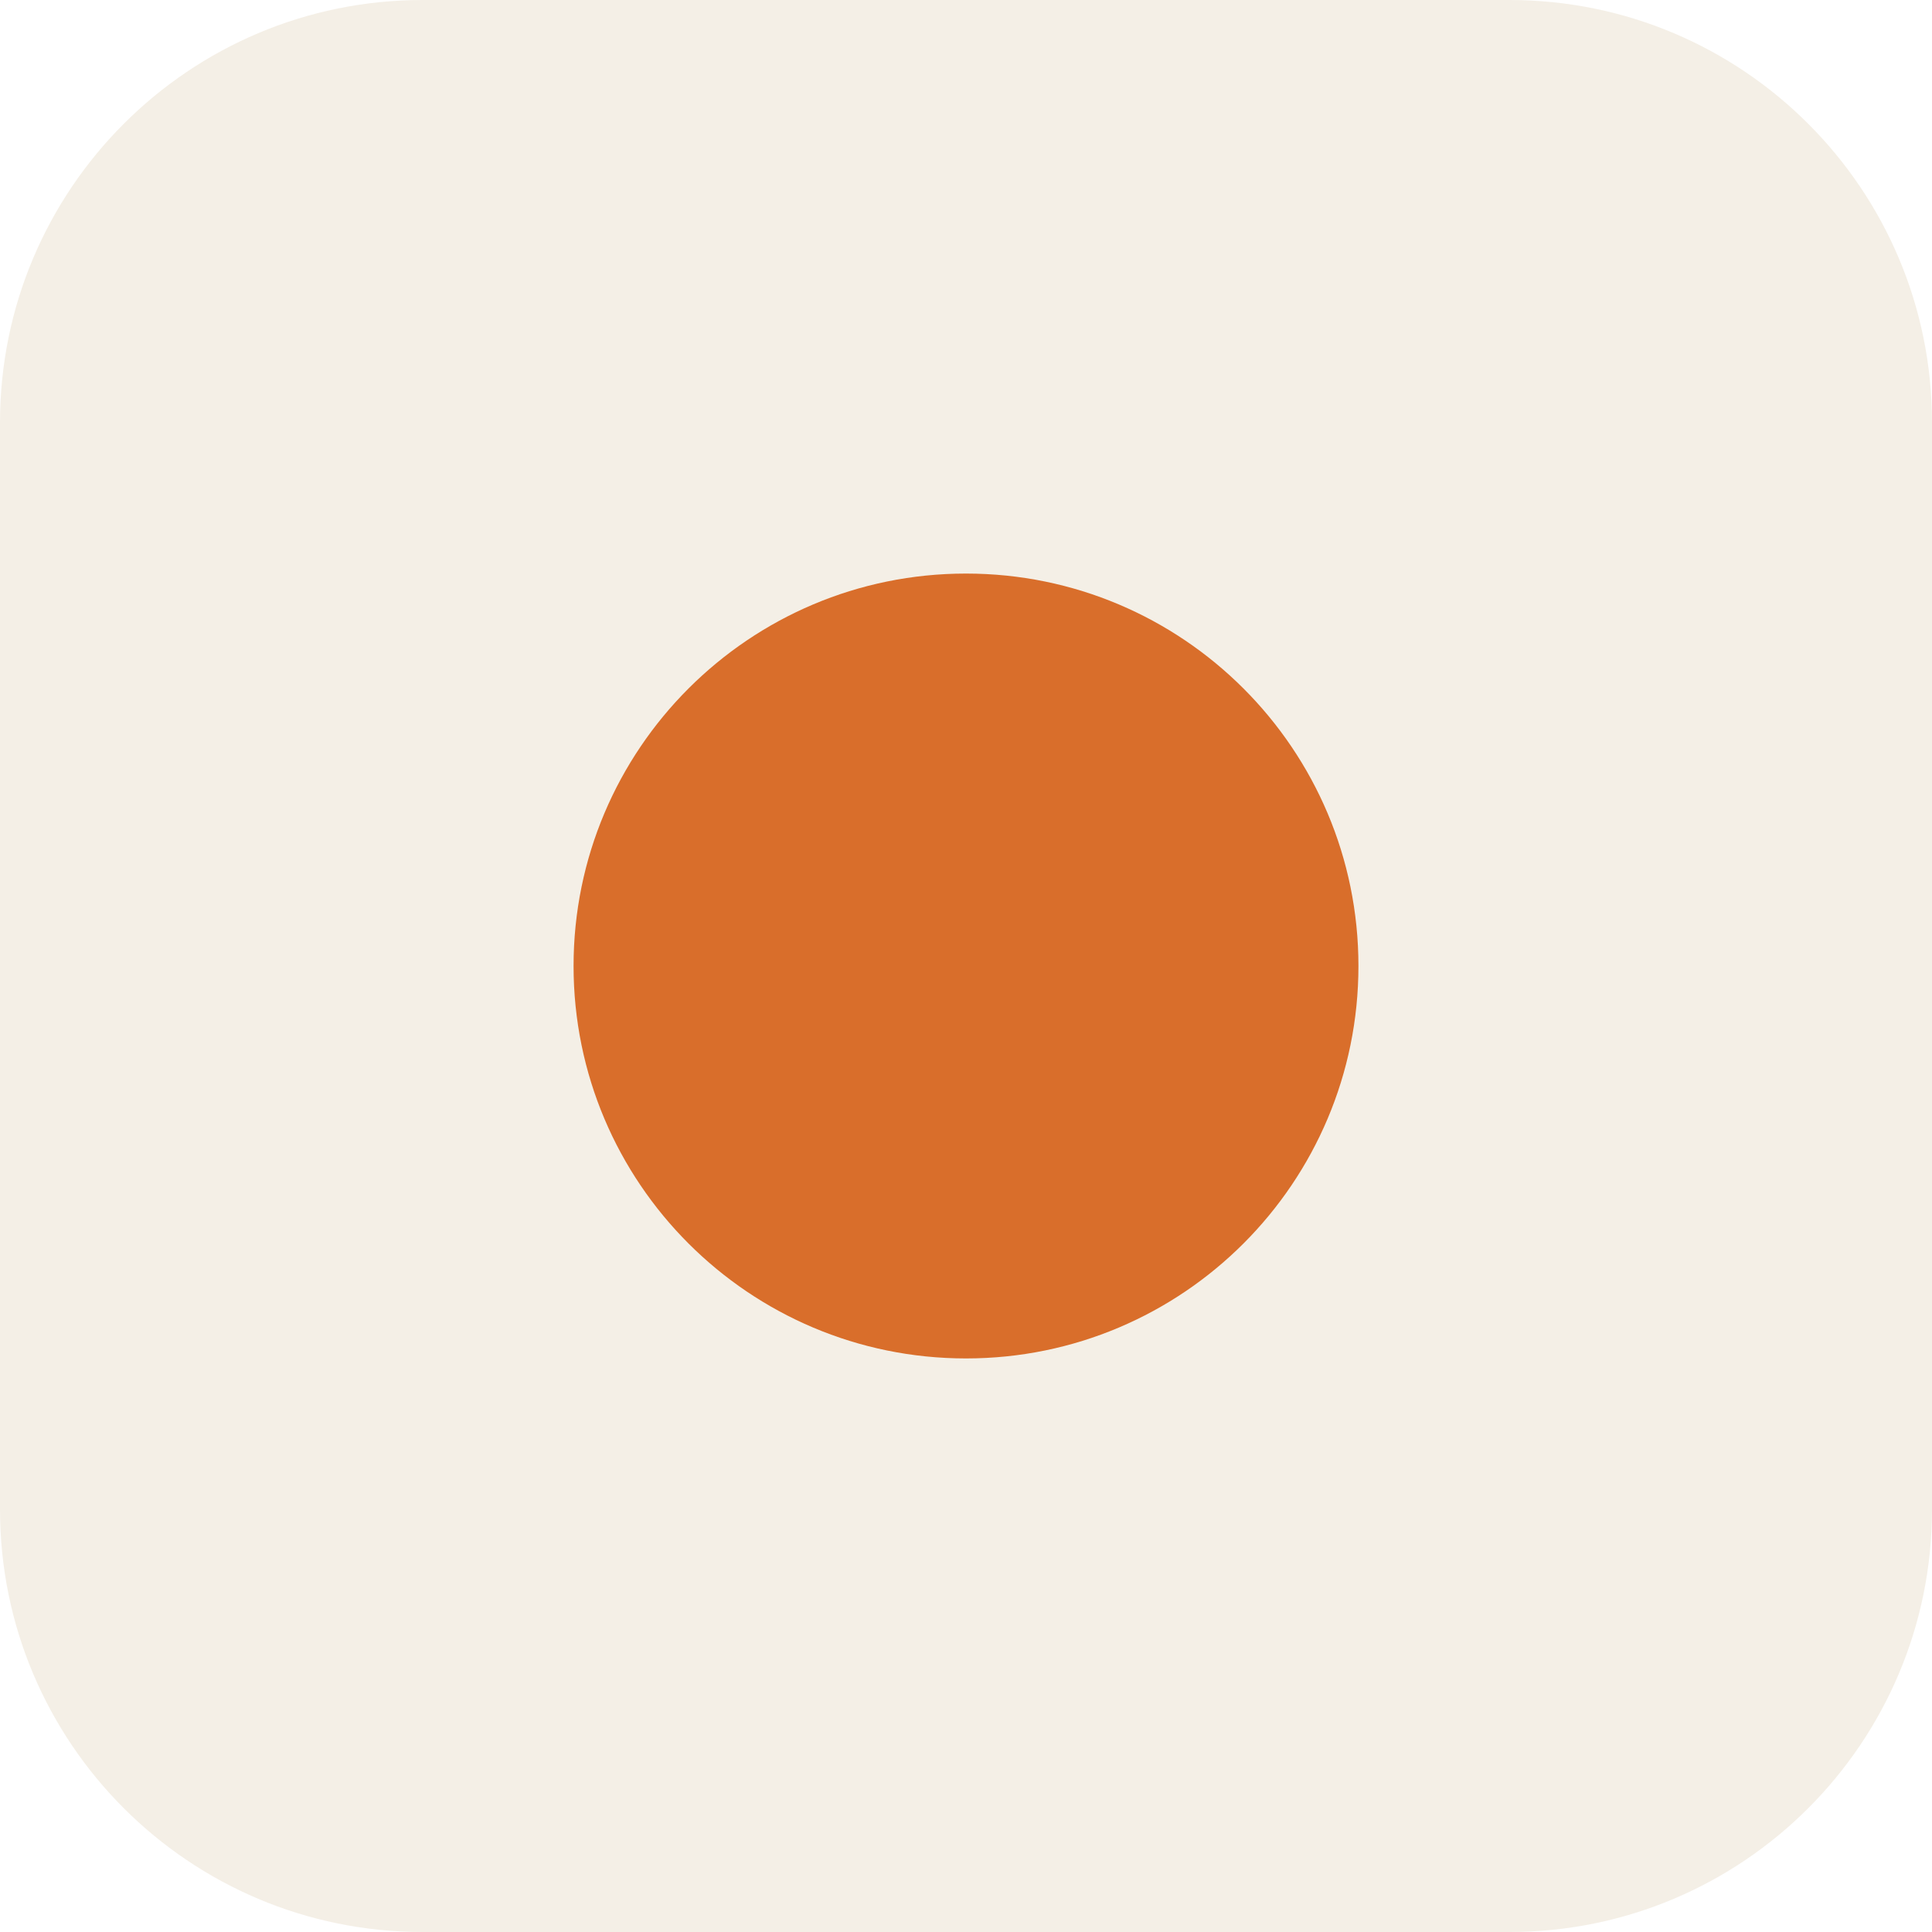
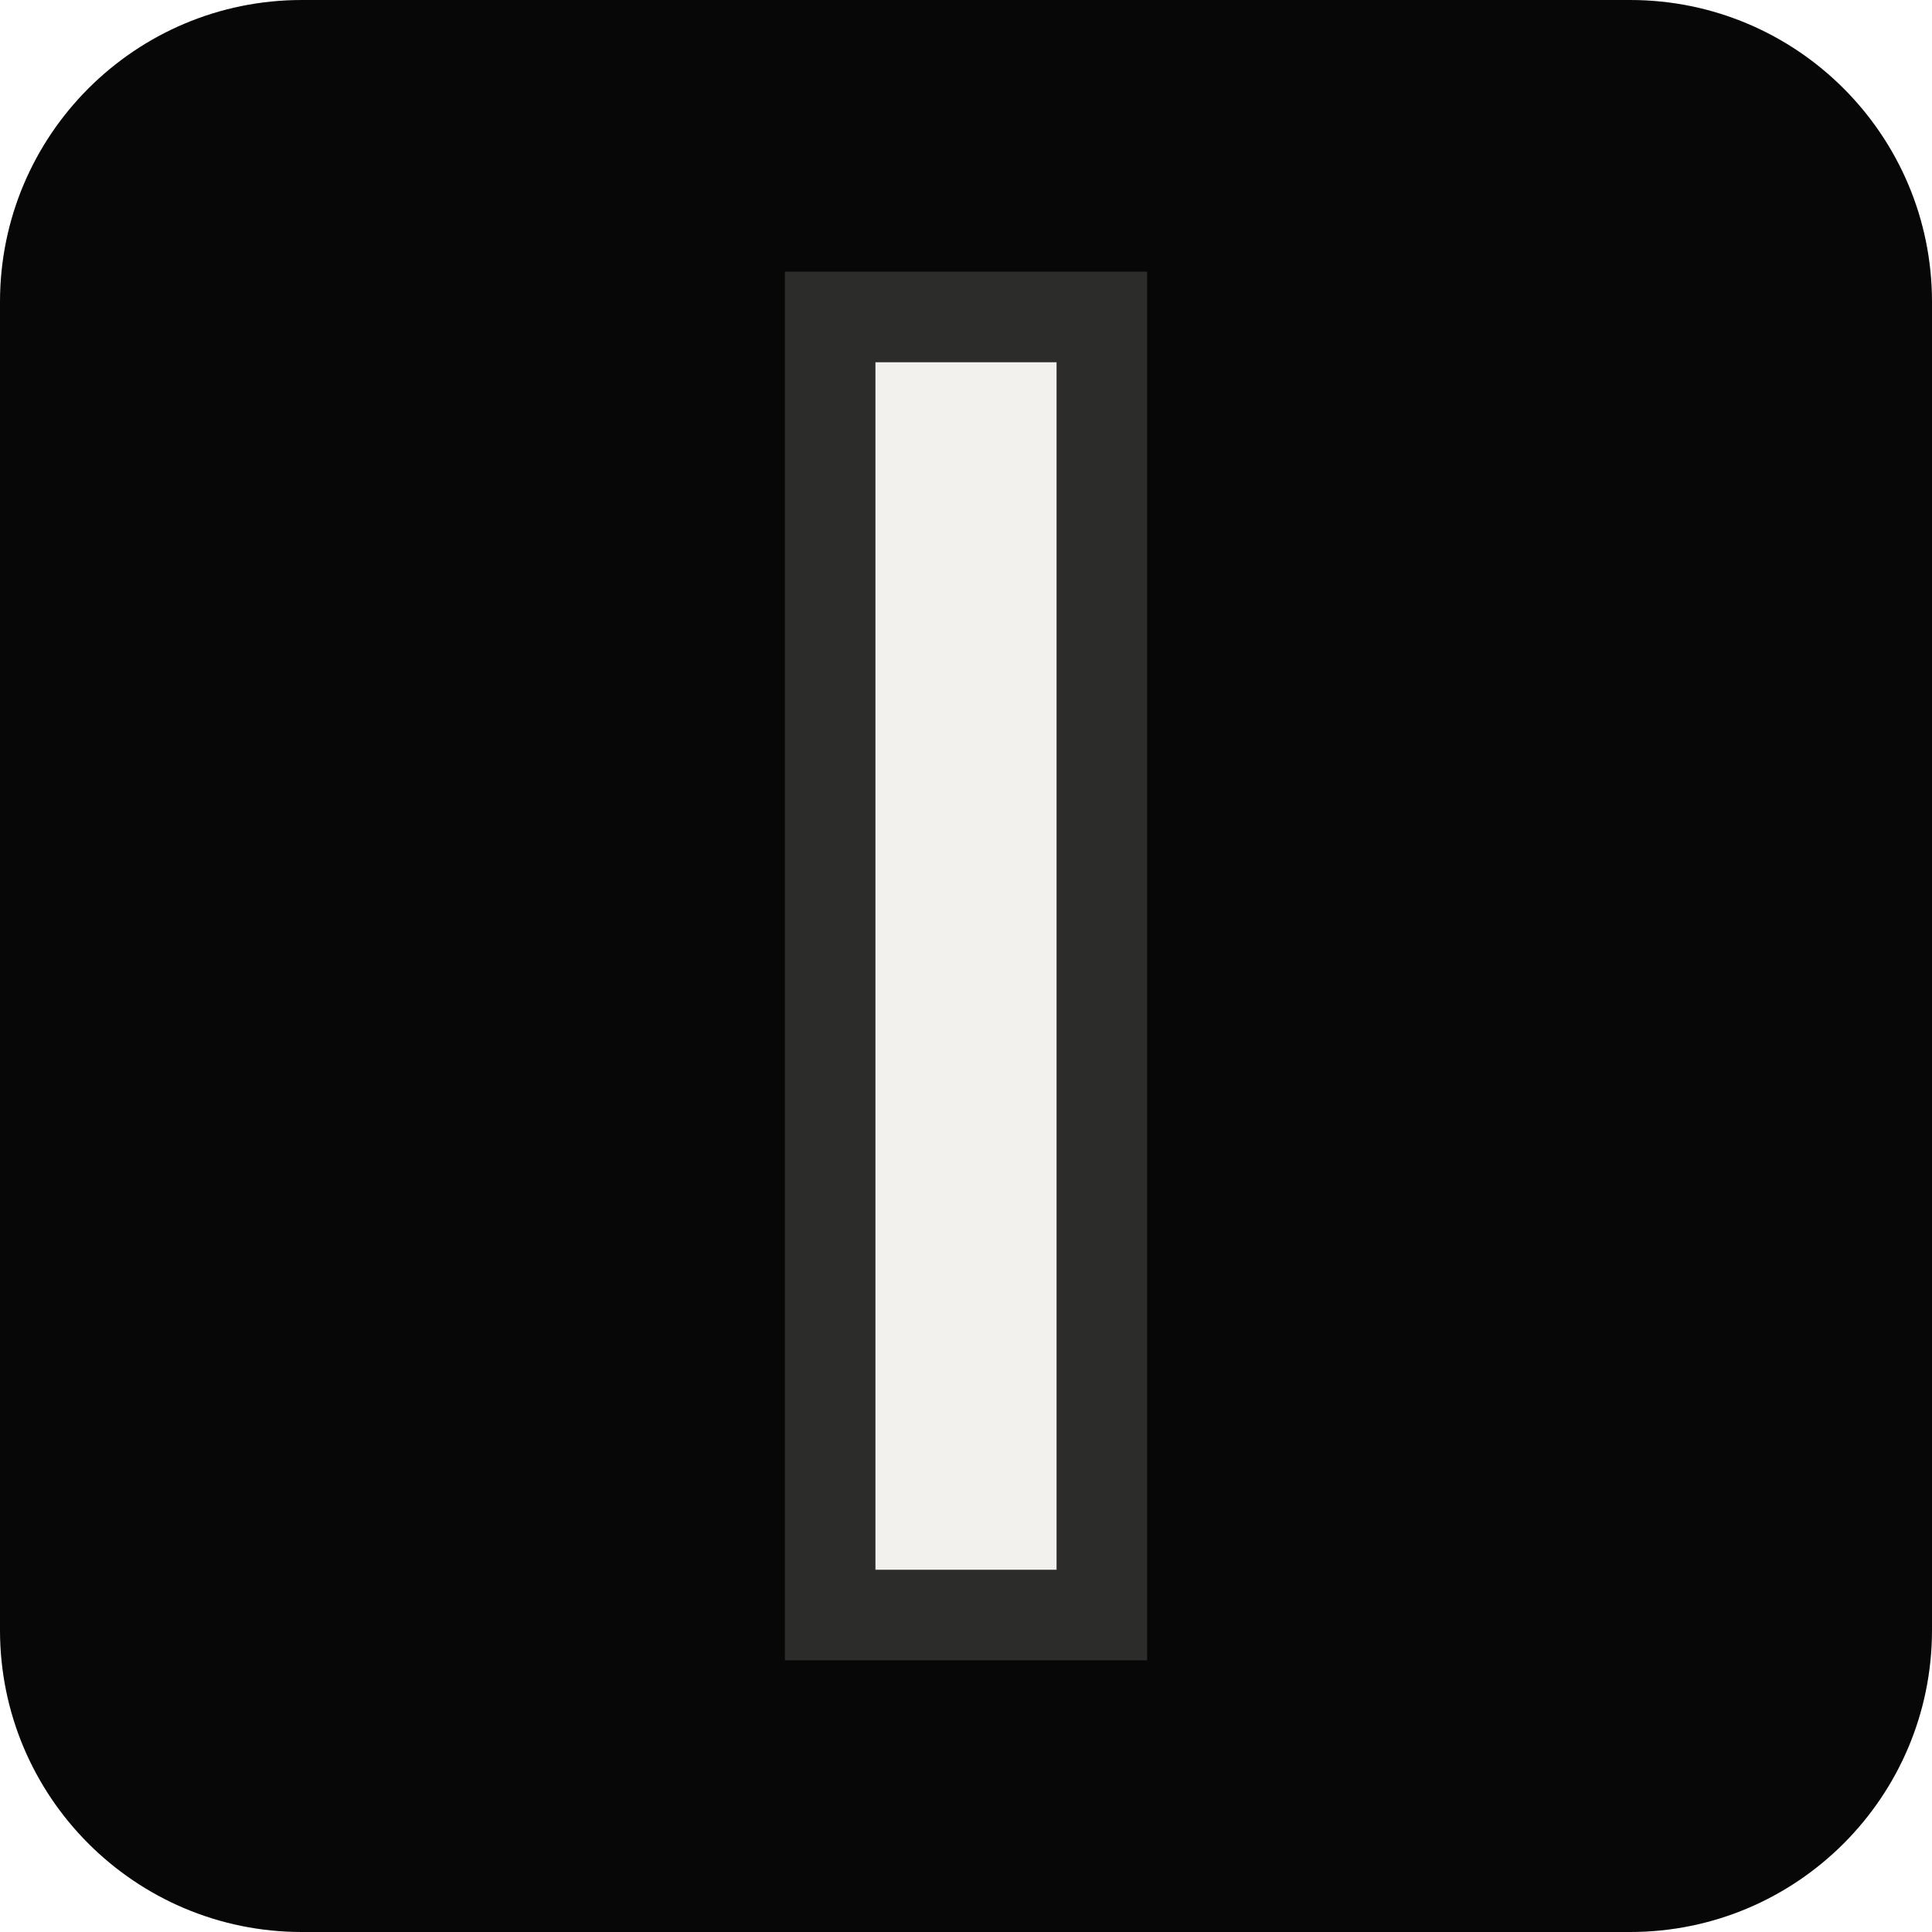
<svg xmlns="http://www.w3.org/2000/svg" viewBox="0 0 64 64">
-   <rect width="64" height="64" rx="14" fill="#F4EFE6" />
-   <circle cx="32" cy="32" r="13" fill="#D96E2B" />
+   <rect width="64" height="64" rx="10" fill="#070707" />
+   <rect x="26" y="9" width="12" height="46" fill="#F2F1ED" opacity=".16" />
+   <rect x="29" y="12" width="6" height="40" fill="#F2F1ED" />
</svg>
